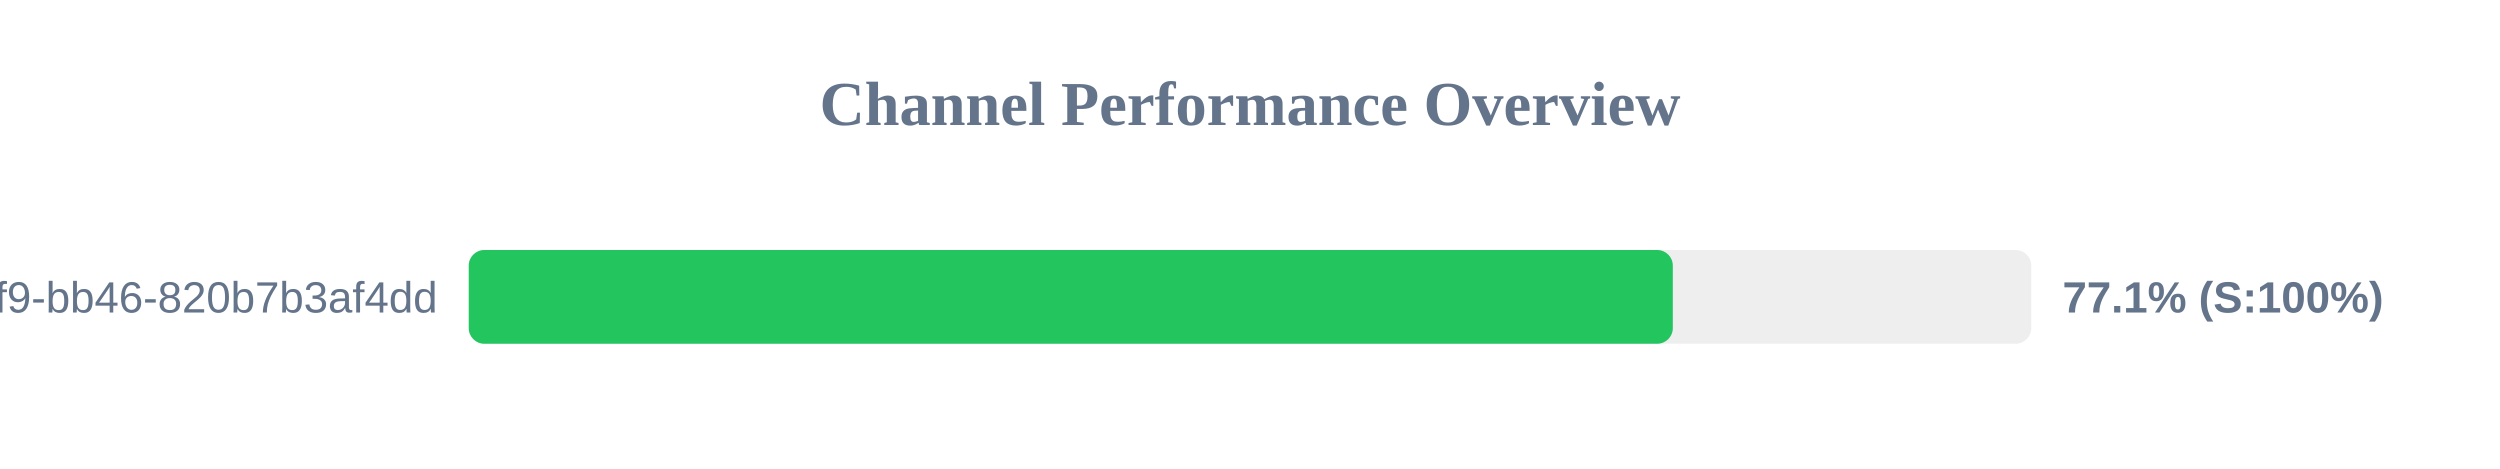
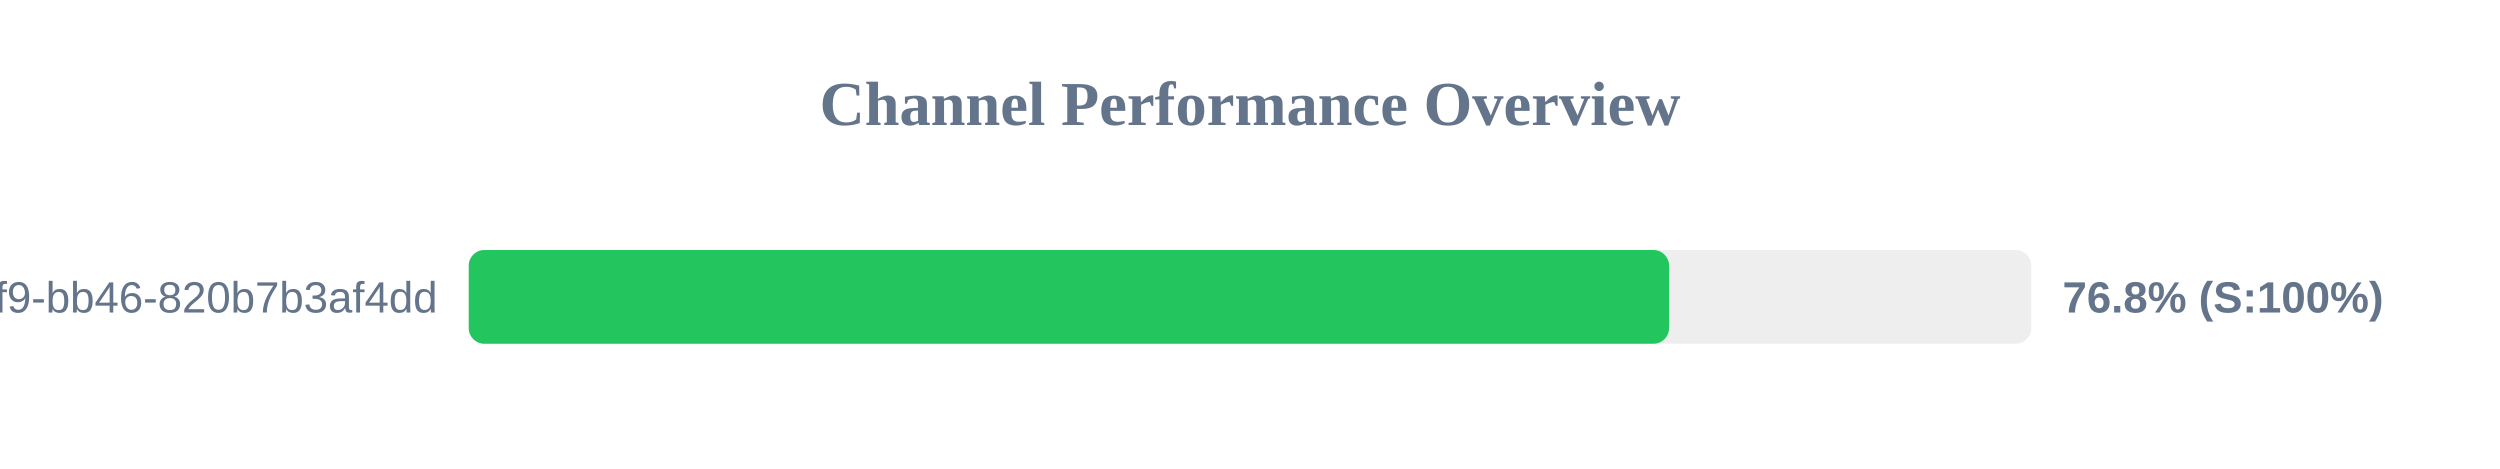
<svg xmlns="http://www.w3.org/2000/svg" width="800" height="150" version="1.1">
  <style>
        .row { font: 14px Arial; fill: #64748b; }
        .score { font: bold 14px Arial; fill: #64748b; }
    </style>
  <text x="400" y="40" text-anchor="middle" font-size="20px" font-weight="bold" fill="#64748b">Channel Performance Overview</text>
  <rect x="150" y="80" width="500" height="30" fill="#eee" rx="5" />
-   <rect x="150" y="80" width="385.3" height="30" fill="#22c55e" rx="5" />
+   <rect x="150" y="80" width="384.1" height="30" fill="#22c55e" rx="5" />
  <text x="140" y="100" text-anchor="end" class="row">?uuid=80b2ac81-ba69-41f9-bb46-820b7b3af4dd</text>
-   <text x="660" y="100" text-anchor="start" class="score">77.1% (S:100%)</text>
+   <text x="660" y="100" text-anchor="start" class="score">76.8% (S:100%)</text>
</svg>
